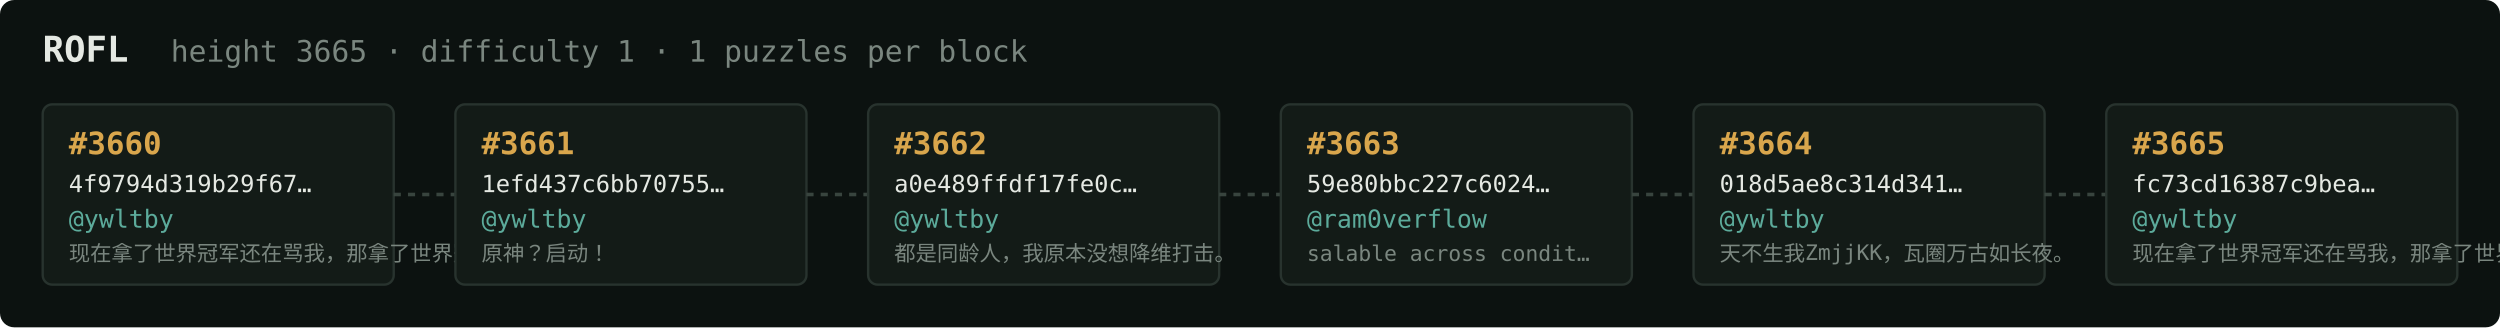
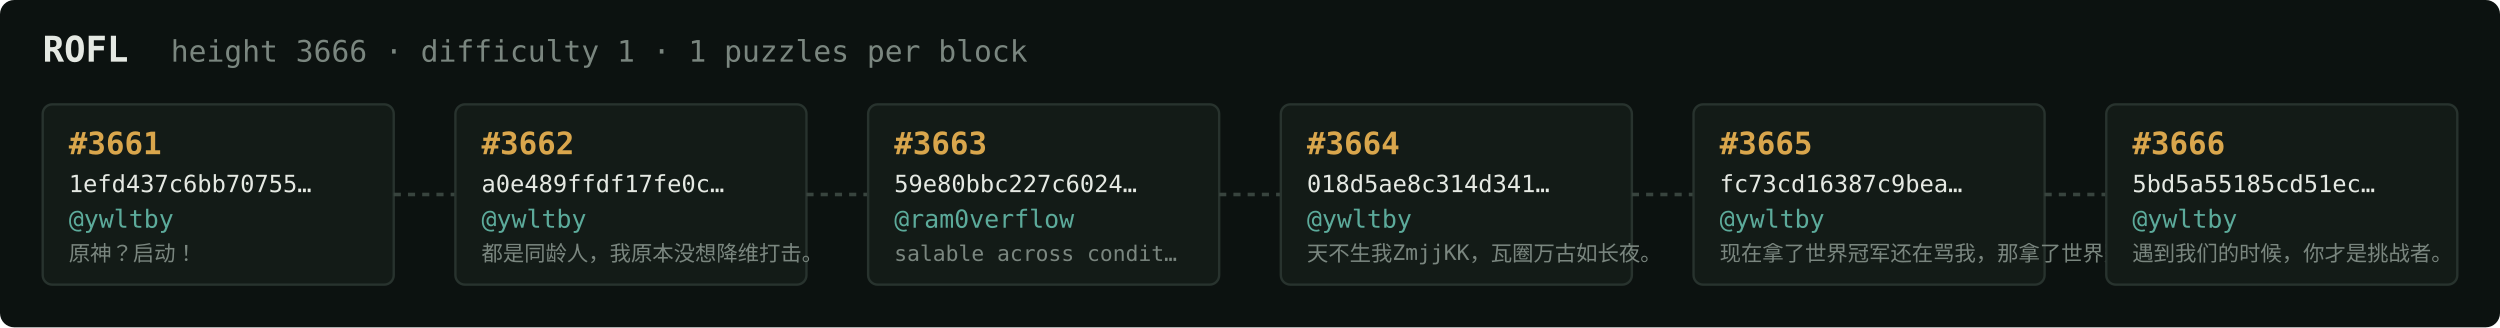
<svg xmlns="http://www.w3.org/2000/svg" width="1054" height="138" viewBox="0 0 1054 138" font-family="ui-monospace,SFMono-Regular,Menlo,monospace">
  <rect fill="#0c1210" width="1054" height="138" rx="6" />
  <text x="18" y="26" fill="#e5e9e3" font-size="15" font-weight="700">ROFL</text>
-   <text x="72" y="26" fill="#7a867f" font-size="12.5">height 3665 · difficulty 1 · 1 puzzles per block</text>
+   <text x="72" y="26" fill="#7a867f" font-size="12.5">height 3666 · difficulty 1 · 1 puzzles per block</text>
  <rect x="18" y="44" width="148" height="76" rx="4" fill="#131b17" stroke="#28332e" stroke-width="1" />
-   <text x="29" y="65" fill="#d9a64c" font-size="13" font-weight="700">#3660</text>
-   <text x="29" y="81" fill="#e5e9e3" font-size="10">4f9794d319b29f67…</text>
+   <text x="29" y="65" fill="#d9a64c" font-size="13" font-weight="700">#3661</text>
+   <text x="29" y="81" fill="#e5e9e3" font-size="10">1efd437c6bb70755…</text>
  <text x="29" y="96" fill="#5cab9b" font-size="10.5">@ywltby</text>
-   <text x="29" y="110" fill="#7a867f" font-size="9">现在拿了世界冠军还在骂我，那拿了世界冠军有…</text>
+   <text x="29" y="110" fill="#7a867f" font-size="9">原神？启动！</text>
  <line x1="166" y1="82.0" x2="192" y2="82.0" stroke="#38443e" stroke-width="1.5" stroke-dasharray="3 3" />
  <rect x="192" y="44" width="148" height="76" rx="4" fill="#131b17" stroke="#28332e" stroke-width="1" />
-   <text x="203" y="65" fill="#d9a64c" font-size="13" font-weight="700">#3661</text>
-   <text x="203" y="81" fill="#e5e9e3" font-size="10">1efd437c6bb70755…</text>
+   <text x="203" y="65" fill="#d9a64c" font-size="13" font-weight="700">#3662</text>
+   <text x="203" y="81" fill="#e5e9e3" font-size="10">a0e489ffdf17fe0c…</text>
  <text x="203" y="96" fill="#5cab9b" font-size="10.5">@ywltby</text>
-   <text x="203" y="110" fill="#7a867f" font-size="9">原神？启动！</text>
+   <text x="203" y="110" fill="#7a867f" font-size="9">都是同龄人，我原本没想降维打击。</text>
  <line x1="340" y1="82.0" x2="366" y2="82.0" stroke="#38443e" stroke-width="1.5" stroke-dasharray="3 3" />
  <rect x="366" y="44" width="148" height="76" rx="4" fill="#131b17" stroke="#28332e" stroke-width="1" />
-   <text x="377" y="65" fill="#d9a64c" font-size="13" font-weight="700">#3662</text>
-   <text x="377" y="81" fill="#e5e9e3" font-size="10">a0e489ffdf17fe0c…</text>
-   <text x="377" y="96" fill="#5cab9b" font-size="10.5">@ywltby</text>
-   <text x="377" y="110" fill="#7a867f" font-size="9">都是同龄人，我原本没想降维打击。</text>
+   <text x="377" y="65" fill="#d9a64c" font-size="13" font-weight="700">#3663</text>
+   <text x="377" y="81" fill="#e5e9e3" font-size="10">59e80bbc227c6024…</text>
+   <text x="377" y="96" fill="#5cab9b" font-size="10.5">@ram0verflow</text>
+   <text x="377" y="110" fill="#7a867f" font-size="9">salable across condit…</text>
  <line x1="514" y1="82.0" x2="540" y2="82.0" stroke="#38443e" stroke-width="1.5" stroke-dasharray="3 3" />
  <rect x="540" y="44" width="148" height="76" rx="4" fill="#131b17" stroke="#28332e" stroke-width="1" />
-   <text x="551" y="65" fill="#d9a64c" font-size="13" font-weight="700">#3663</text>
-   <text x="551" y="81" fill="#e5e9e3" font-size="10">59e80bbc227c6024…</text>
-   <text x="551" y="96" fill="#5cab9b" font-size="10.5">@ram0verflow</text>
-   <text x="551" y="110" fill="#7a867f" font-size="9">salable across condit…</text>
+   <text x="551" y="65" fill="#d9a64c" font-size="13" font-weight="700">#3664</text>
+   <text x="551" y="81" fill="#e5e9e3" font-size="10">018d5ae8c314d341…</text>
+   <text x="551" y="96" fill="#5cab9b" font-size="10.5">@ywltby</text>
+   <text x="551" y="110" fill="#7a867f" font-size="9">天不生我ZmjjKK，瓦圈万古如长夜。</text>
  <line x1="688" y1="82.0" x2="714" y2="82.0" stroke="#38443e" stroke-width="1.5" stroke-dasharray="3 3" />
  <rect x="714" y="44" width="148" height="76" rx="4" fill="#131b17" stroke="#28332e" stroke-width="1" />
-   <text x="725" y="65" fill="#d9a64c" font-size="13" font-weight="700">#3664</text>
-   <text x="725" y="81" fill="#e5e9e3" font-size="10">018d5ae8c314d341…</text>
+   <text x="725" y="65" fill="#d9a64c" font-size="13" font-weight="700">#3665</text>
+   <text x="725" y="81" fill="#e5e9e3" font-size="10">fc73cd16387c9bea…</text>
  <text x="725" y="96" fill="#5cab9b" font-size="10.5">@ywltby</text>
-   <text x="725" y="110" fill="#7a867f" font-size="9">天不生我ZmjjKK，瓦圈万古如长夜。</text>
+   <text x="725" y="110" fill="#7a867f" font-size="9">现在拿了世界冠军还在骂我，那拿了世界冠军有…</text>
  <line x1="862" y1="82.0" x2="888" y2="82.0" stroke="#38443e" stroke-width="1.5" stroke-dasharray="3 3" />
  <rect x="888" y="44" width="148" height="76" rx="4" fill="#131b17" stroke="#28332e" stroke-width="1" />
-   <text x="899" y="65" fill="#d9a64c" font-size="13" font-weight="700">#3665</text>
-   <text x="899" y="81" fill="#e5e9e3" font-size="10">fc73cd16387c9bea…</text>
+   <text x="899" y="65" fill="#d9a64c" font-size="13" font-weight="700">#3666</text>
+   <text x="899" y="81" fill="#e5e9e3" font-size="10">5bd5a55185cd51ec…</text>
  <text x="899" y="96" fill="#5cab9b" font-size="10.5">@ywltby</text>
-   <text x="899" y="110" fill="#7a867f" font-size="9">现在拿了世界冠军还在骂我，那拿了世界冠军有…</text>
+   <text x="899" y="110" fill="#7a867f" font-size="9">遇到我们的时候，你才是挑战者。</text>
</svg>
